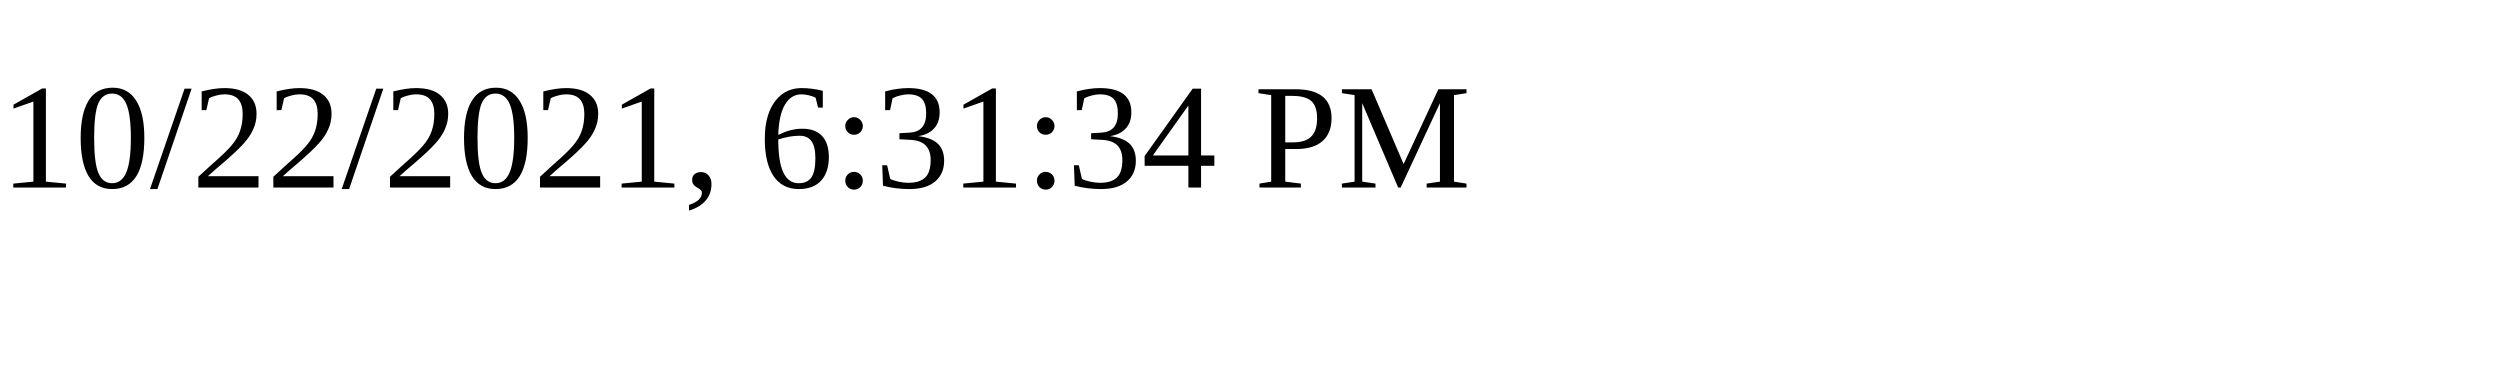
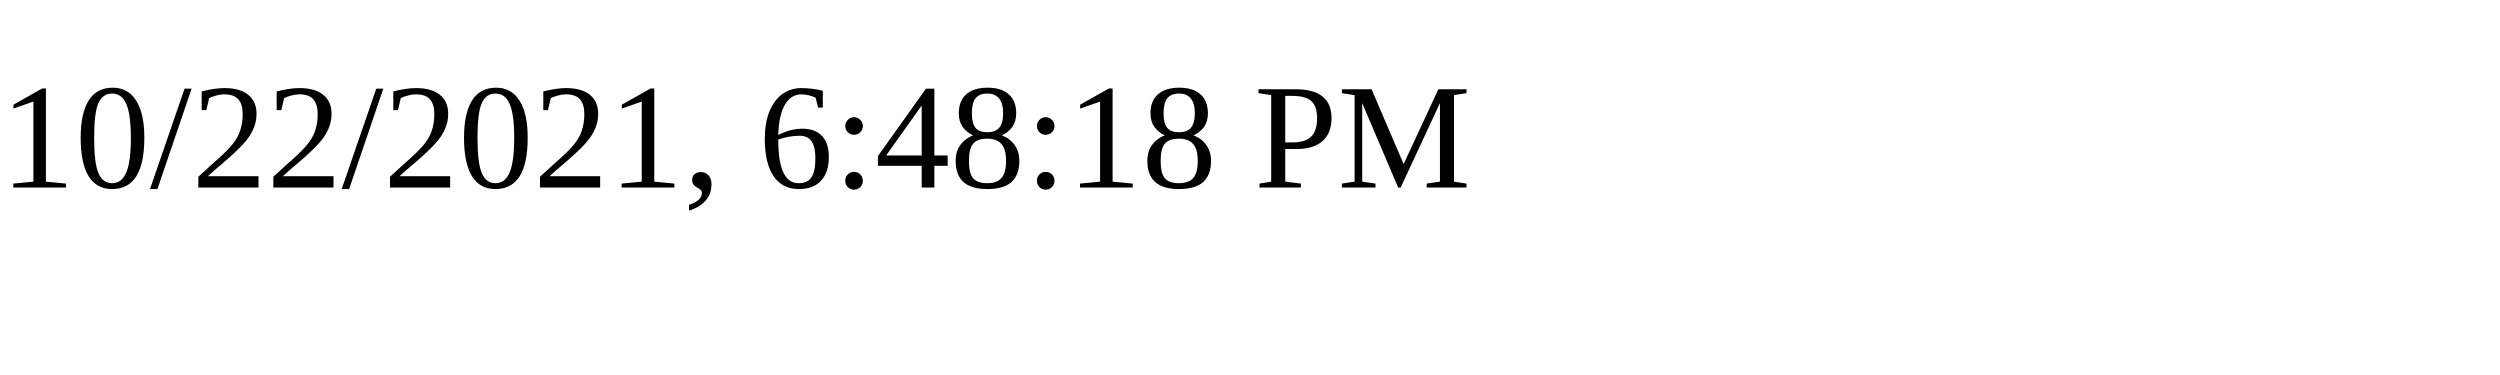
<svg xmlns="http://www.w3.org/2000/svg" height="30" width="200">
-   <text x="0" y="15">10/22/2021, 6:31:34 PM</text>
+   <text x="0" y="15">10/22/2021, 6:48:18 PM</text>
</svg>
